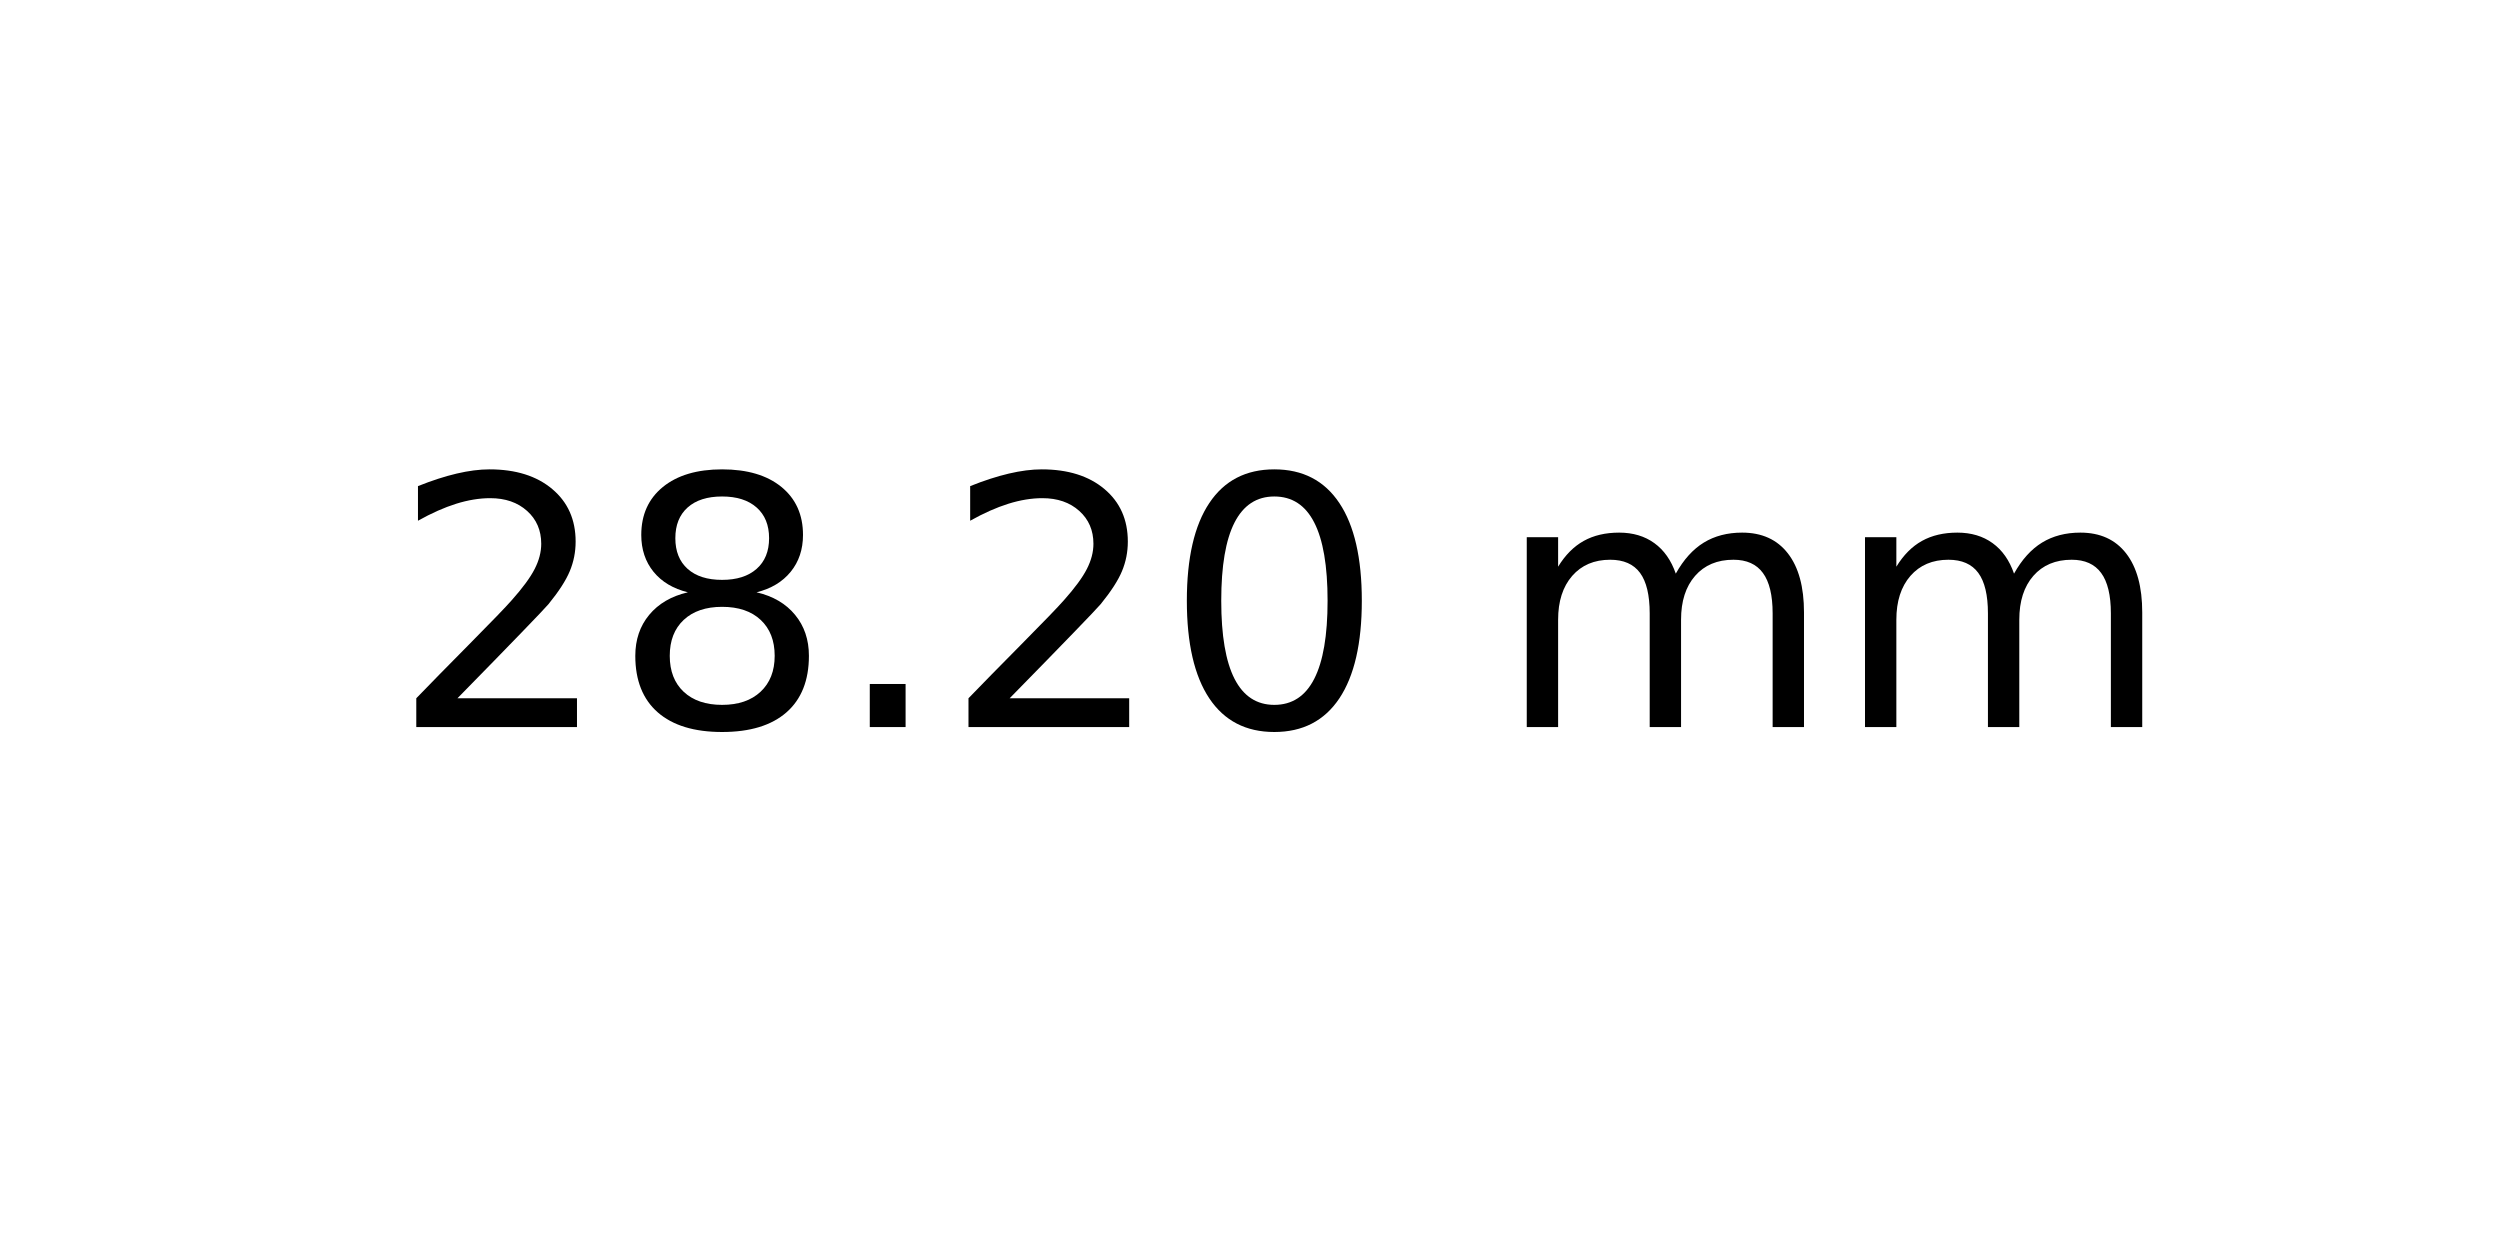
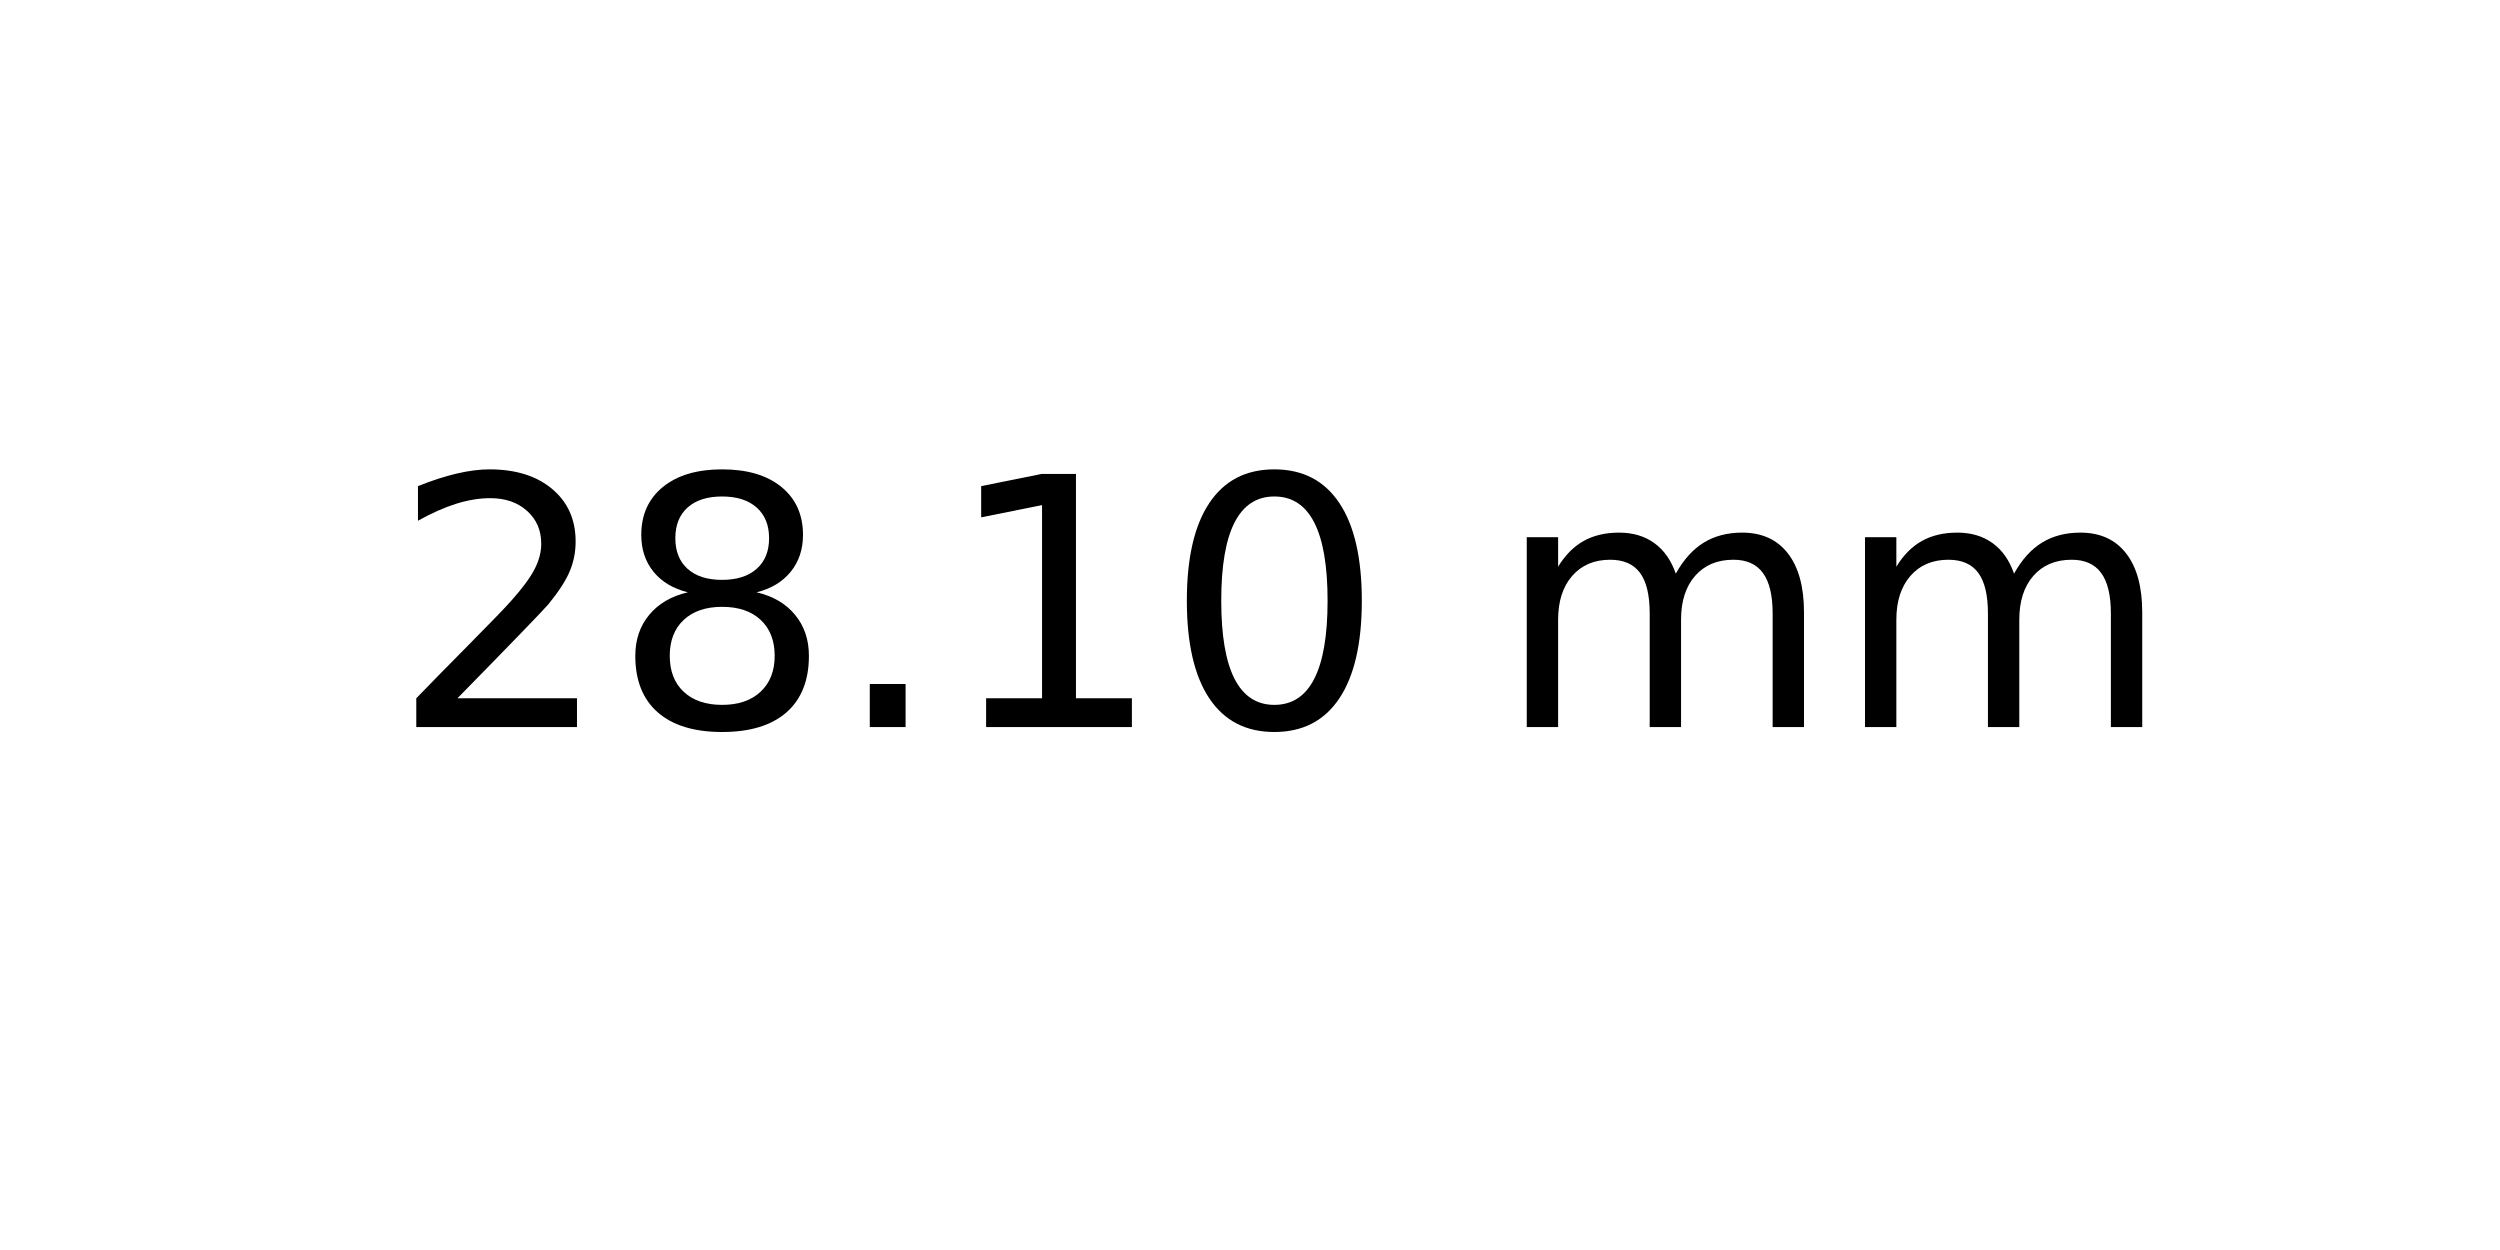
<svg xmlns="http://www.w3.org/2000/svg" xmlns:xlink="http://www.w3.org/1999/xlink" width="72pt" height="36pt" viewBox="0 0 72 36" version="1.1">
  <defs>
    <style type="text/css">*{stroke-linejoin: round; stroke-linecap: butt}</style>
  </defs>
  <g id="figure_1">
    <g id="axes_1">
      <g id="text_1">
        <g transform="translate(11.25625 20.93937) scale(0.1 -0.1)">
          <defs>
            <path id="DejaVuSans-32" d="M 1228 531  L 3431 531  L 3431 0  L 469 0  L 469 531  Q 828 903 1448 1529  Q 2069 2156 2228 2338  Q 2531 2678 2651 2914  Q 2772 3150 2772 3378  Q 2772 3750 2511 3984  Q 2250 4219 1831 4219  Q 1534 4219 1204 4116  Q 875 4013 500 3803  L 500 4441  Q 881 4594 1212 4672  Q 1544 4750 1819 4750  Q 2544 4750 2975 4387  Q 3406 4025 3406 3419  Q 3406 3131 3298 2873  Q 3191 2616 2906 2266  Q 2828 2175 2409 1742  Q 1991 1309 1228 531  z " transform="scale(0.015625)" />
            <path id="DejaVuSans-38" d="M 2034 2216  Q 1584 2216 1326 1975  Q 1069 1734 1069 1313  Q 1069 891 1326 650  Q 1584 409 2034 409  Q 2484 409 2743 651  Q 3003 894 3003 1313  Q 3003 1734 2745 1975  Q 2488 2216 2034 2216  z M 1403 2484  Q 997 2584 770 2862  Q 544 3141 544 3541  Q 544 4100 942 4425  Q 1341 4750 2034 4750  Q 2731 4750 3128 4425  Q 3525 4100 3525 3541  Q 3525 3141 3298 2862  Q 3072 2584 2669 2484  Q 3125 2378 3379 2068  Q 3634 1759 3634 1313  Q 3634 634 3220 271  Q 2806 -91 2034 -91  Q 1263 -91 848 271  Q 434 634 434 1313  Q 434 1759 690 2068  Q 947 2378 1403 2484  z M 1172 3481  Q 1172 3119 1398 2916  Q 1625 2713 2034 2713  Q 2441 2713 2670 2916  Q 2900 3119 2900 3481  Q 2900 3844 2670 4047  Q 2441 4250 2034 4250  Q 1625 4250 1398 4047  Q 1172 3844 1172 3481  z " transform="scale(0.015625)" />
            <path id="DejaVuSans-2e" d="M 684 794  L 1344 794  L 1344 0  L 684 0  L 684 794  z " transform="scale(0.015625)" />
+             <path id="DejaVuSans-31" d="M 794 531  L 1825 531  L 1825 4091  L 703 3866  L 703 4441  L 1819 4666  L 2450 4666  L 2450 531  L 3481 531  L 3481 0  L 794 0  L 794 531  z " transform="scale(0.015625)" />
            <path id="DejaVuSans-30" d="M 2034 4250  Q 1547 4250 1301 3770  Q 1056 3291 1056 2328  Q 1056 1369 1301 889  Q 1547 409 2034 409  Q 2525 409 2770 889  Q 3016 1369 3016 2328  Q 3016 3291 2770 3770  Q 2525 4250 2034 4250  z M 2034 4750  Q 2819 4750 3233 4129  Q 3647 3509 3647 2328  Q 3647 1150 3233 529  Q 2819 -91 2034 -91  Q 1250 -91 836 529  Q 422 1150 422 2328  Q 422 3509 836 4129  Q 1250 4750 2034 4750  z " transform="scale(0.015625)" />
            <path id="DejaVuSans-20" transform="scale(0.015625)" />
            <path id="DejaVuSans-6d" d="M 3328 2828  Q 3544 3216 3844 3400  Q 4144 3584 4550 3584  Q 5097 3584 5394 3201  Q 5691 2819 5691 2113  L 5691 0  L 5113 0  L 5113 2094  Q 5113 2597 4934 2840  Q 4756 3084 4391 3084  Q 3944 3084 3684 2787  Q 3425 2491 3425 1978  L 3425 0  L 2847 0  L 2847 2094  Q 2847 2600 2669 2842  Q 2491 3084 2119 3084  Q 1678 3084 1418 2786  Q 1159 2488 1159 1978  L 1159 0  L 581 0  L 581 3500  L 1159 3500  L 1159 2956  Q 1356 3278 1631 3431  Q 1906 3584 2284 3584  Q 2666 3584 2933 3390  Q 3200 3197 3328 2828  z " transform="scale(0.015625)" />
          </defs>
          <use xlink:href="#DejaVuSans-32" />
          <use xlink:href="#DejaVuSans-38" x="63.623" />
          <use xlink:href="#DejaVuSans-2e" x="127.246" />
-           <use xlink:href="#DejaVuSans-32" x="159.033" />
+           <use xlink:href="#DejaVuSans-31" x="159.033" />
          <use xlink:href="#DejaVuSans-30" x="222.656" />
          <use xlink:href="#DejaVuSans-20" x="286.279" />
          <use xlink:href="#DejaVuSans-6d" x="318.066" />
          <use xlink:href="#DejaVuSans-6d" x="415.479" />
        </g>
      </g>
    </g>
  </g>
</svg>
